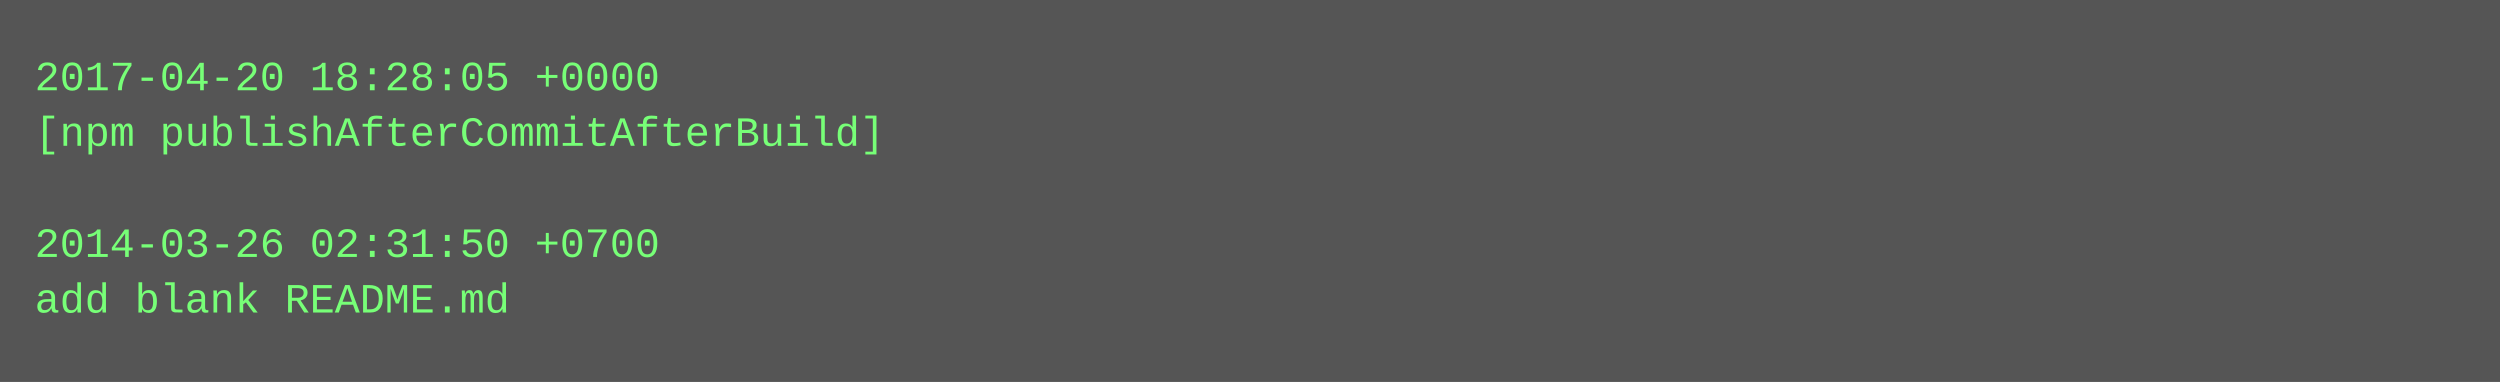
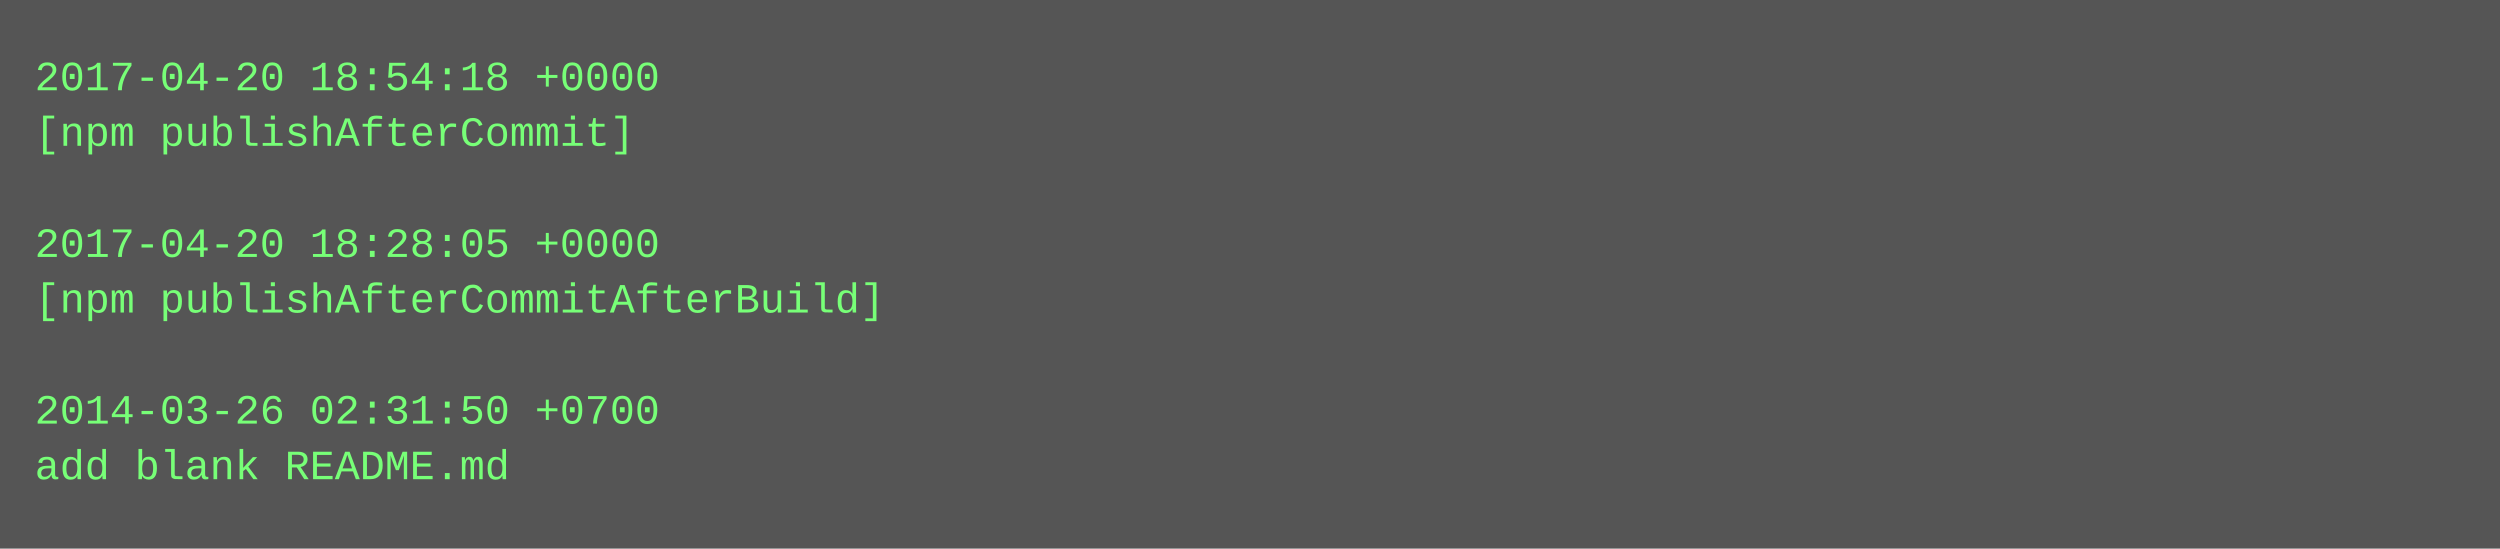
- <svg xmlns="http://www.w3.org/2000/svg" height="110" width="720">
-   <rect height="110" fill="#555" width="720" />
+ <svg xmlns="http://www.w3.org/2000/svg" height="158" width="720">
+   <rect height="158" fill="#555" width="720" />
  <text fill="#7f7" font-family="Courier New" font-size="12" xml:space="preserve">
-     <tspan x="10" y="26">2017-04-20 18:28:05 +0000</tspan>
-     <tspan x="10" y="42">[npm publishAfterCommitAfterBuild]</tspan>
+     <tspan x="10" y="26">2017-04-20 18:54:18 +0000</tspan>
+     <tspan x="10" y="42">[npm publishAfterCommit]</tspan>
    <tspan x="10" y="58" />
-     <tspan x="10" y="74">2014-03-26 02:31:50 +0700</tspan>
-     <tspan x="10" y="90">add blank README.md</tspan>
+     <tspan x="10" y="74">2017-04-20 18:28:05 +0000</tspan>
+     <tspan x="10" y="90">[npm publishAfterCommitAfterBuild]</tspan>
+     <tspan x="10" y="106" />
+     <tspan x="10" y="122">2014-03-26 02:31:50 +0700</tspan>
+     <tspan x="10" y="138">add blank README.md</tspan>
  </text>
</svg>
